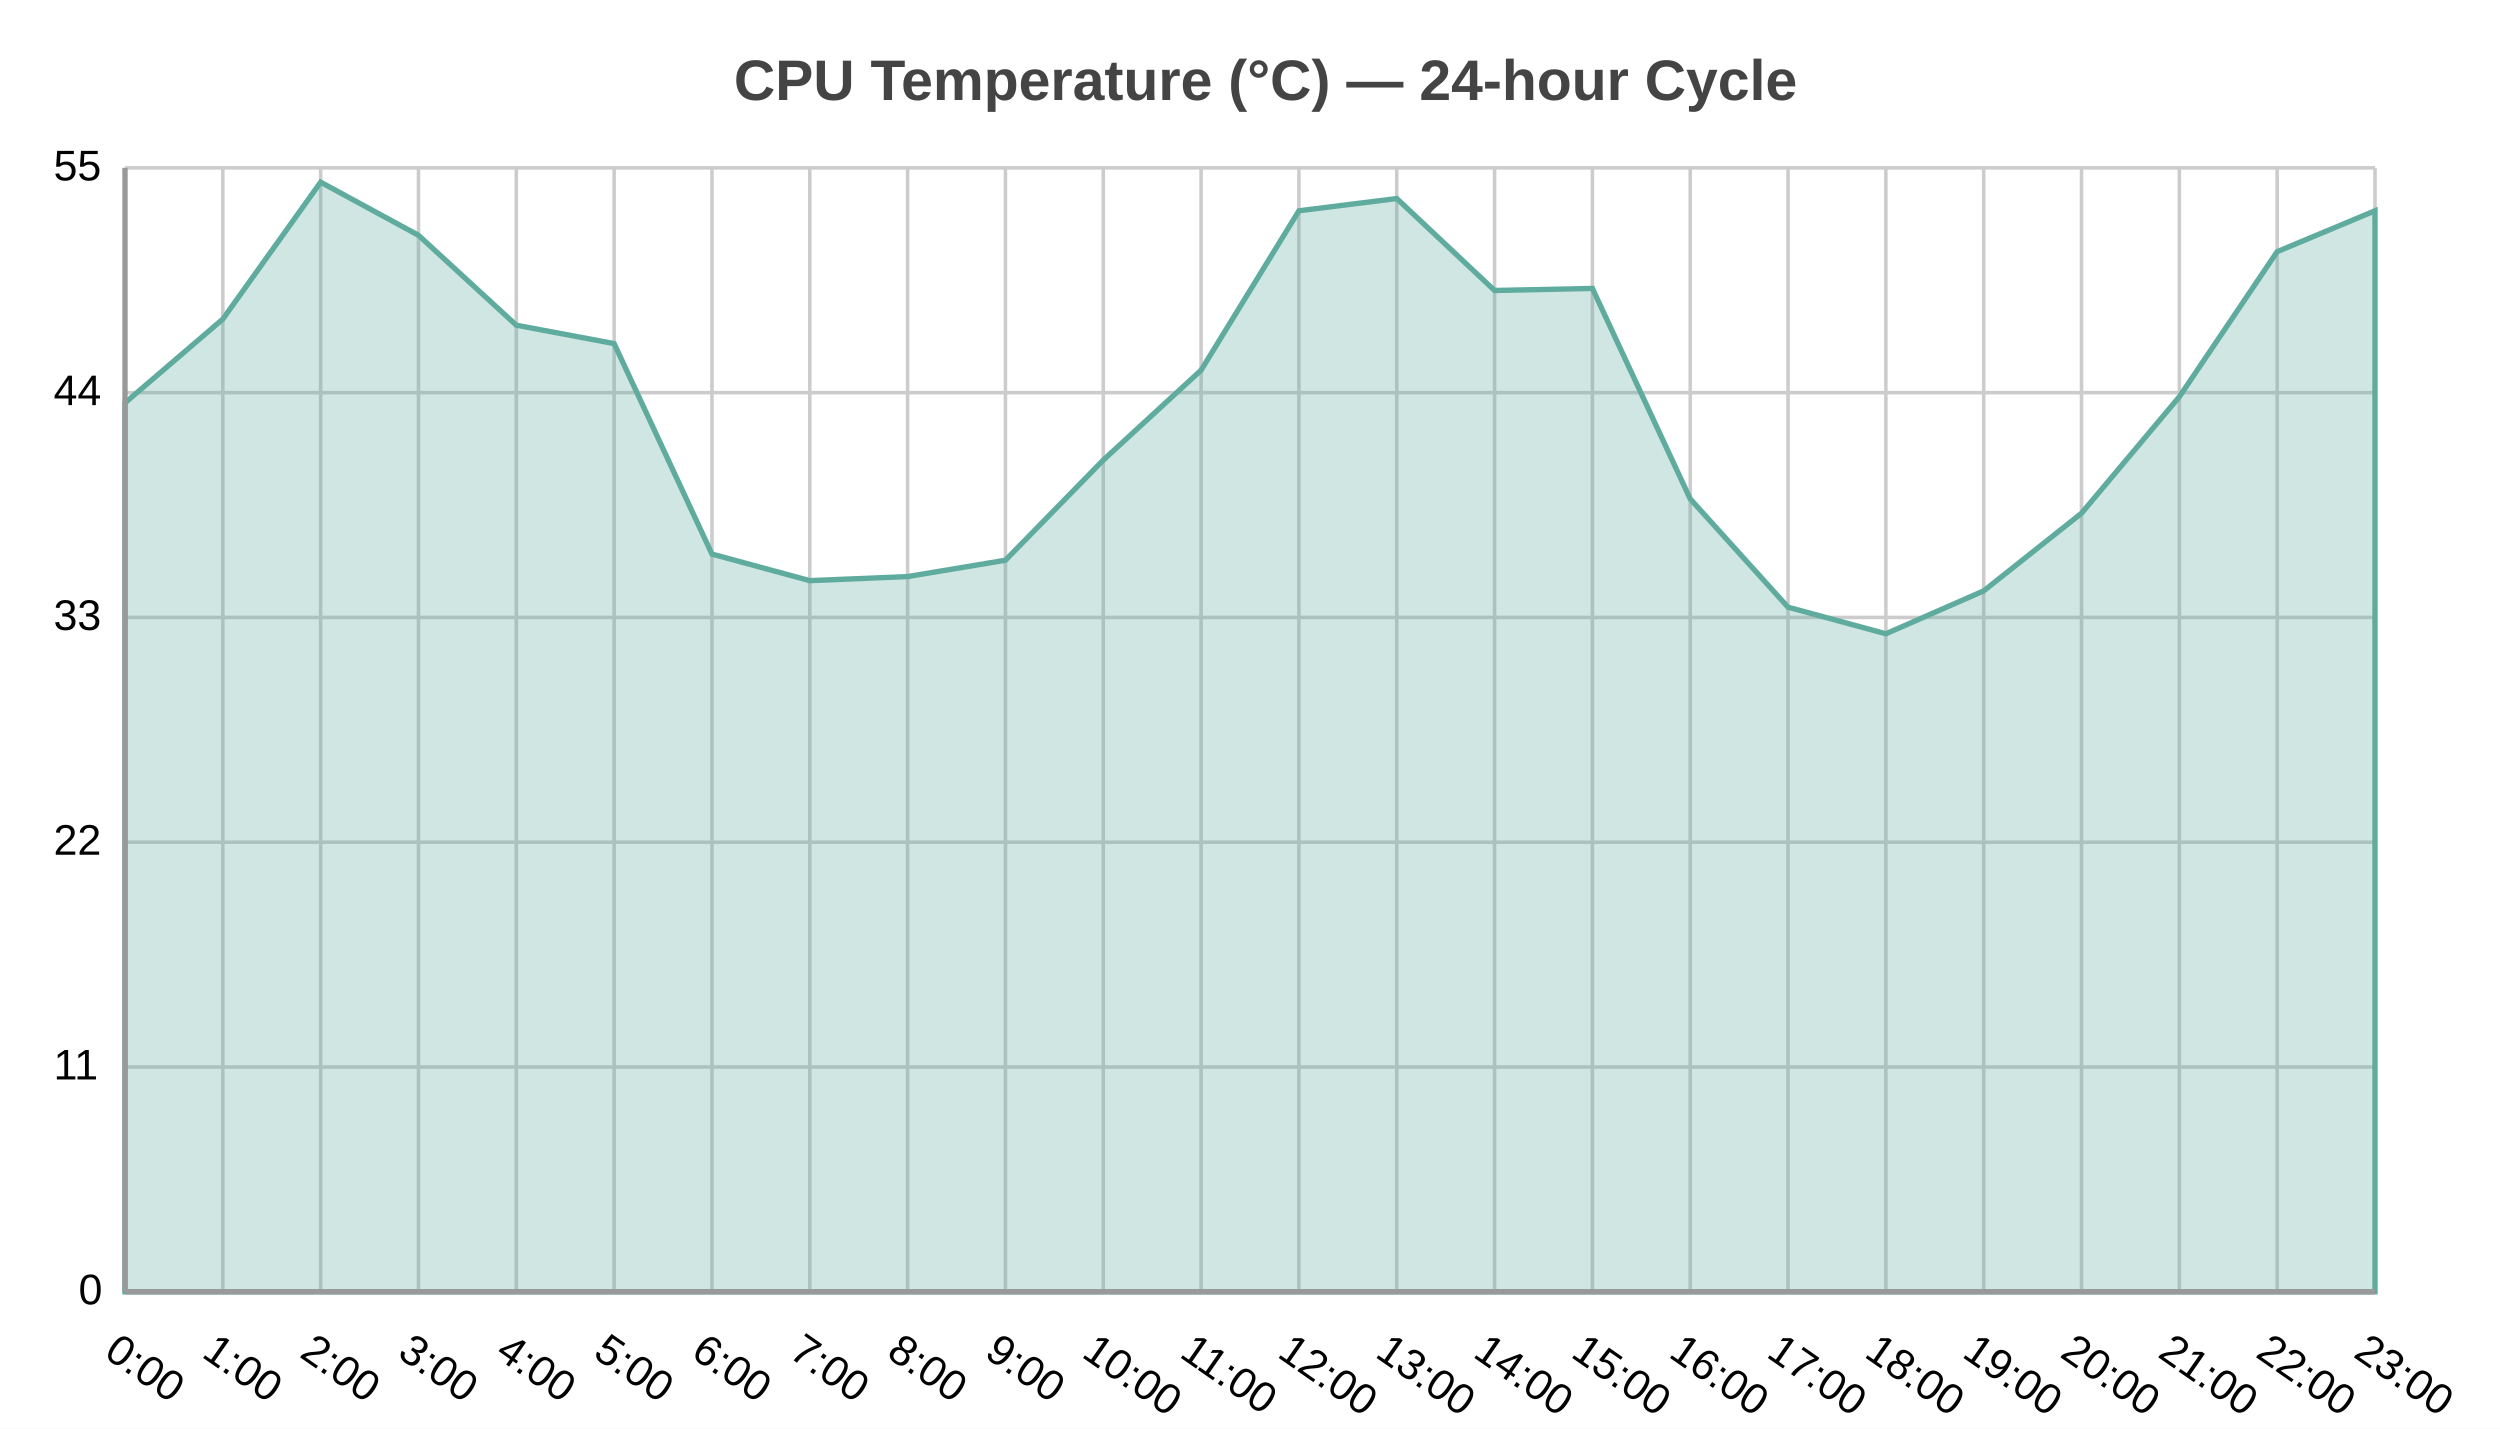
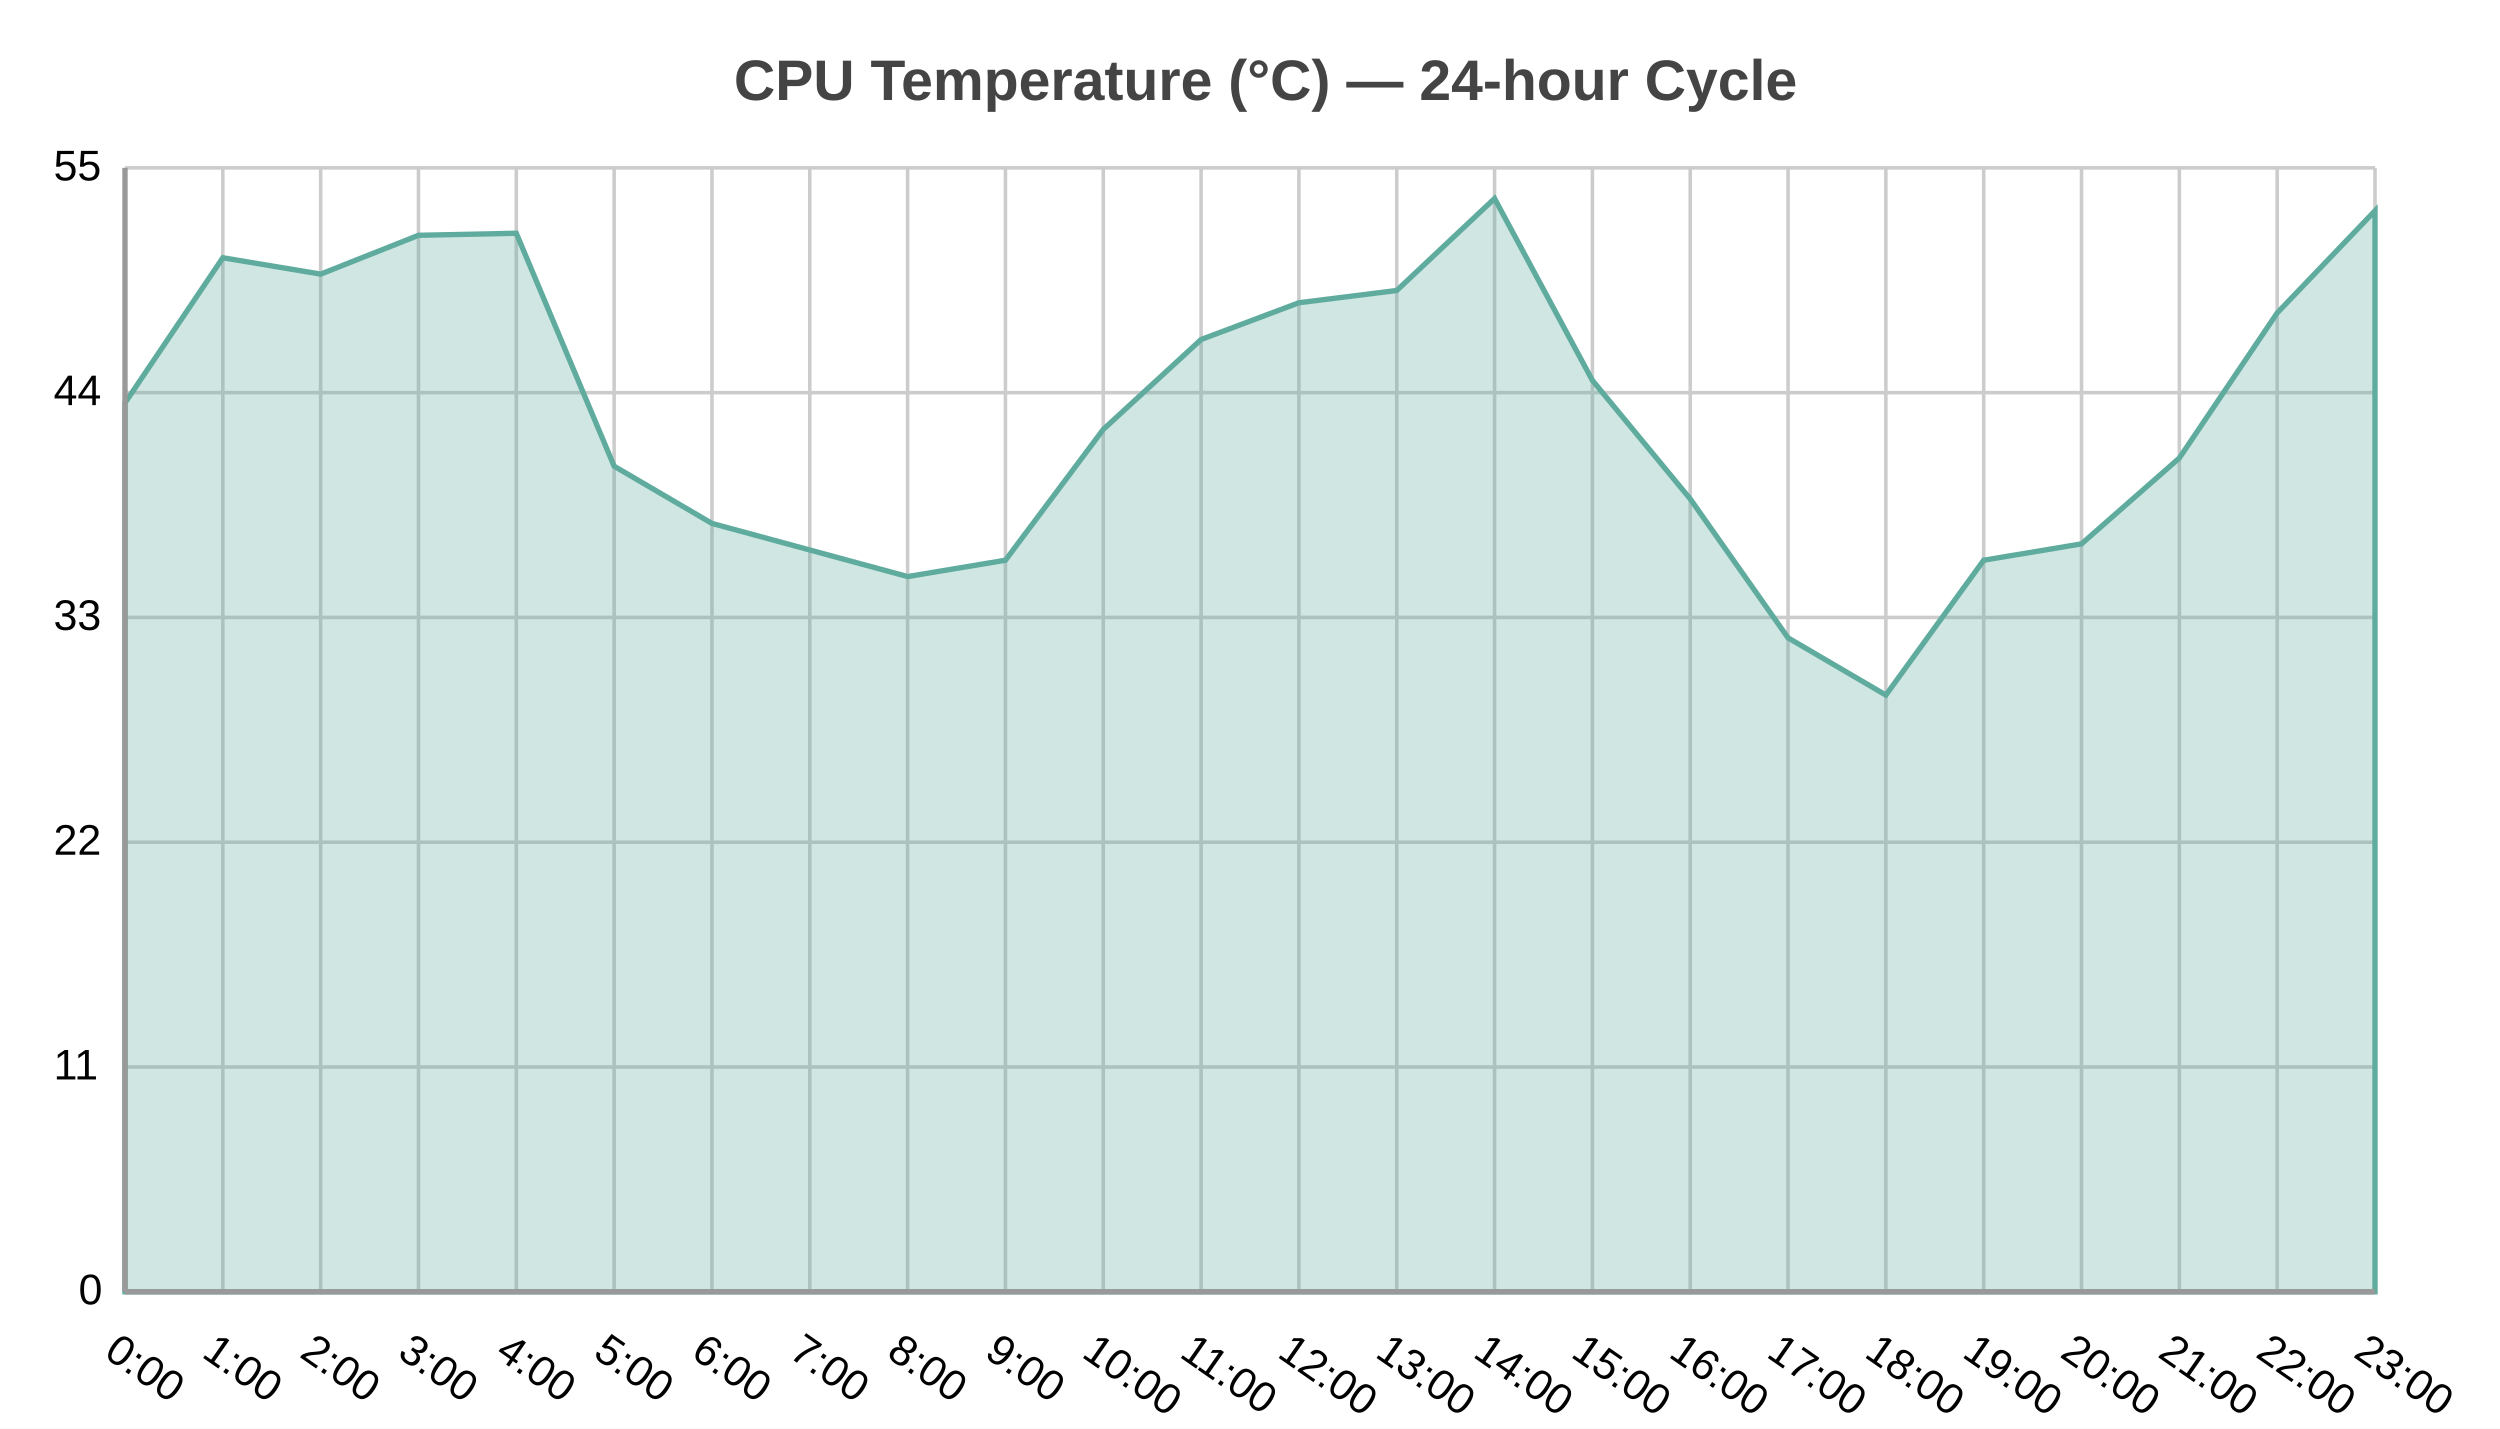
<svg xmlns="http://www.w3.org/2000/svg" width="700" height="400" viewBox="0 0 700 400">
  <path fill="#FFFFFF" d="M0 0 h700 v400 h-700 v-400Z" />
  <text transform="translate(-144.5, 18)" fill="#444444" font-family="Arial" font-weight="bold" font-size="16" x="350.0" y="10.0">CPU Temperature (°C) — 24-hour Cycle</text>
  <defs>
    <clipPath id="plot-clip">
      <rect x="0" y="0" width="630.0" height="314.699" />
    </clipPath>
  </defs>
  <g>
    <path stroke="#cccccc" stroke-dasharray="None" d="M0 0.0 h630.0 M0 62.94 h630.0 M0 125.879 h630.0 M0 188.819 h630.0 M0 251.759 h630.0 M0 314.699 h630.0" transform="translate(35.0, 47.0)" />
    <g font-size="12" font-family="Arial" fill="#000000" transform="translate(29.0, 47.0)">
      <text x="0" y="0.0" transform="translate(-14, 3.5)">55</text>
      <text x="0" y="62.94" transform="translate(-14, 3.5)">44</text>
      <text x="0" y="125.879" transform="translate(-14, 3.5)">33</text>
      <text x="0" y="188.819" transform="translate(-14, 3.5)">22</text>
      <text x="0" y="251.759" transform="translate(-14, 3.5)">11</text>
      <text x="0" y="314.699" transform="translate(-7, 3.5)">0</text>
    </g>
  </g>
  <g>
    <path stroke="#cccccc" stroke-dasharray="None" d="M0.0 0 v314.699 M27.391 0 v314.699 M54.783 0 v314.699 M82.174 0 v314.699 M109.565 0 v314.699 M136.957 0 v314.699 M164.348 0 v314.699 M191.739 0 v314.699 M219.13 0 v314.699 M246.522 0 v314.699 M273.913 0 v314.699 M301.304 0 v314.699 M328.696 0 v314.699 M356.087 0 v314.699 M383.478 0 v314.699 M410.87 0 v314.699 M438.261 0 v314.699 M465.652 0 v314.699 M493.043 0 v314.699 M520.435 0 v314.699 M547.826 0 v314.699 M575.217 0 v314.699 M602.609 0 v314.699 M630.0 0 v314.699" transform="translate(35.0, 47.0)" />
    <g font-size="12" font-family="Arial" fill="#000000" transform="translate(35.0, 65.0)">
      <text x="0.0" y="314.699" transform="translate(-6.25, 0) rotate(34.88391, 0.0, 314.6987)">0:00</text>
      <text x="27.391" y="314.699" transform="translate(-6.25, 0) rotate(34.88391, 27.3913, 314.6987)">1:00</text>
      <text x="54.783" y="314.699" transform="translate(-6.25, 0) rotate(34.88391, 54.78261, 314.6987)">2:00</text>
      <text x="82.174" y="314.699" transform="translate(-6.25, 0) rotate(34.88391, 82.17391, 314.6987)">3:00</text>
      <text x="109.565" y="314.699" transform="translate(-6.25, 0) rotate(34.88391, 109.5652, 314.6987)">4:00</text>
      <text x="136.957" y="314.699" transform="translate(-6.25, 0) rotate(34.88391, 136.9565, 314.6987)">5:00</text>
      <text x="164.348" y="314.699" transform="translate(-6.25, 0) rotate(34.88391, 164.3478, 314.6987)">6:00</text>
      <text x="191.739" y="314.699" transform="translate(-6.25, 0) rotate(34.88391, 191.7391, 314.6987)">7:00</text>
      <text x="219.13" y="314.699" transform="translate(-6.25, 0) rotate(34.88391, 219.1304, 314.6987)">8:00</text>
      <text x="246.522" y="314.699" transform="translate(-6.25, 0) rotate(34.88391, 246.5217, 314.6987)">9:00</text>
      <text x="273.913" y="314.699" transform="translate(-6.4, 0) rotate(34.88391, 273.913, 314.6987)">10:00</text>
      <text x="301.304" y="314.699" transform="translate(-6.4, 0) rotate(34.88391, 301.3043, 314.6987)">11:00</text>
      <text x="328.696" y="314.699" transform="translate(-6.4, 0) rotate(34.88391, 328.6957, 314.6987)">12:00</text>
      <text x="356.087" y="314.699" transform="translate(-6.4, 0) rotate(34.88391, 356.087, 314.6987)">13:00</text>
      <text x="383.478" y="314.699" transform="translate(-6.4, 0) rotate(34.88391, 383.4783, 314.6987)">14:00</text>
      <text x="410.87" y="314.699" transform="translate(-6.4, 0) rotate(34.88391, 410.8696, 314.6987)">15:00</text>
      <text x="438.261" y="314.699" transform="translate(-6.4, 0) rotate(34.88391, 438.2609, 314.6987)">16:00</text>
      <text x="465.652" y="314.699" transform="translate(-6.4, 0) rotate(34.88391, 465.6522, 314.6987)">17:00</text>
      <text x="493.043" y="314.699" transform="translate(-6.4, 0) rotate(34.88391, 493.0435, 314.6987)">18:00</text>
      <text x="520.435" y="314.699" transform="translate(-6.4, 0) rotate(34.88391, 520.4348, 314.6987)">19:00</text>
      <text x="547.826" y="314.699" transform="translate(-6.4, 0) rotate(34.88391, 547.8261, 314.6987)">20:00</text>
      <text x="575.217" y="314.699" transform="translate(-6.4, 0) rotate(34.88391, 575.2174, 314.6987)">21:00</text>
      <text x="602.609" y="314.699" transform="translate(-6.4, 0) rotate(34.88391, 602.6087, 314.6987)">22:00</text>
      <text x="630.0" y="314.699" transform="translate(-6.4, 0) rotate(34.88391, 630.0, 314.6987)">23:00</text>
    </g>
  </g>
  <g>
-     <path d="M35.0 112.801 L62.391 89.341 L89.783 51.005 L117.174 65.882 L144.565 91.058 L171.957 96.207 L199.348 155.142 L226.739 162.58 L254.13 161.436 L281.522 156.858 L308.913 128.822 L336.304 103.646 L363.696 59.016 L391.087 55.583 L418.478 81.331 L445.87 80.759 L473.261 139.693 L500.652 170.019 L528.043 177.457 L555.435 165.441 L582.826 143.698 L610.217 111.084 L637.609 70.459 L665.0 59.016 L665.0 361.699 L35.0 361.699z" fill="#5fab9e" fill-opacity="0.3" stroke="#5fab9e" stroke-width="1.5" />
+     <path d="M35.0 112.801 L62.391 72.176 L89.783 76.753 L117.174 65.882 L144.565 65.31 L171.957 130.538 L199.348 146.559 L226.739 153.998 L254.13 161.436 L281.522 156.858 L308.913 120.239 L336.304 95.063 L363.696 84.764 L391.087 81.331 L418.478 55.583 L445.87 106.507 L473.261 139.693 L500.652 178.601 L528.043 194.622 L555.435 156.858 L582.826 152.281 L610.217 128.249 L637.609 87.625 L665.0 59.016 L665.0 361.699 L35.0 361.699z" fill="#5fab9e" fill-opacity="0.3" stroke="#5fab9e" stroke-width="1.5" />
  </g>
  <path d="M35.0 47.0 v314.699 M35.0 361.699 h630.0" stroke="#999" stroke-width="1.5" fill="none" />
</svg>
